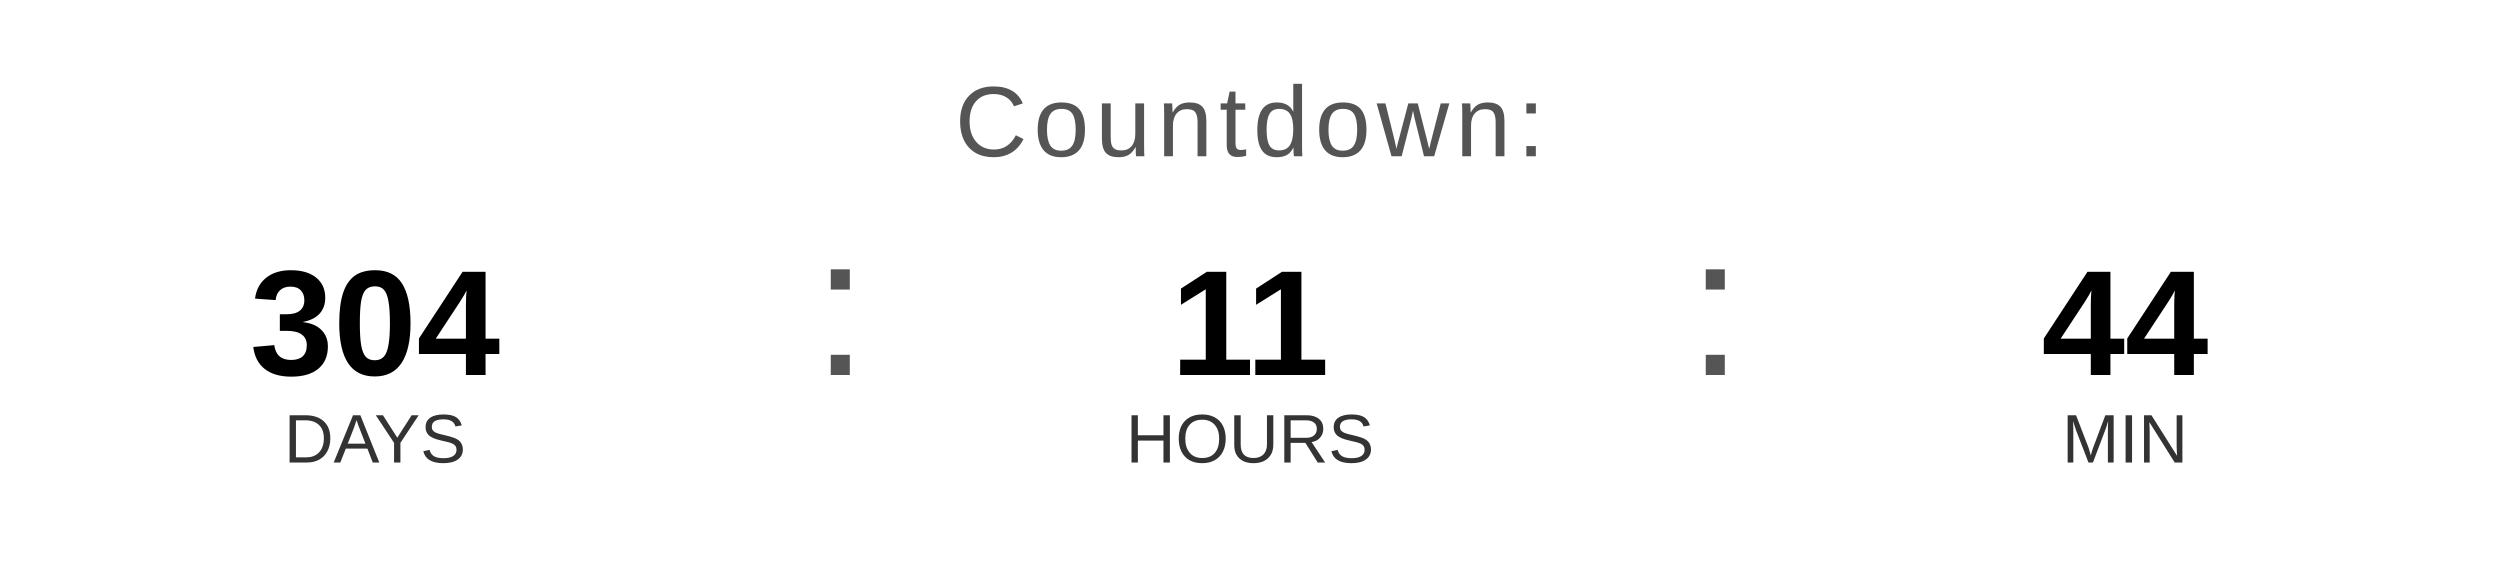
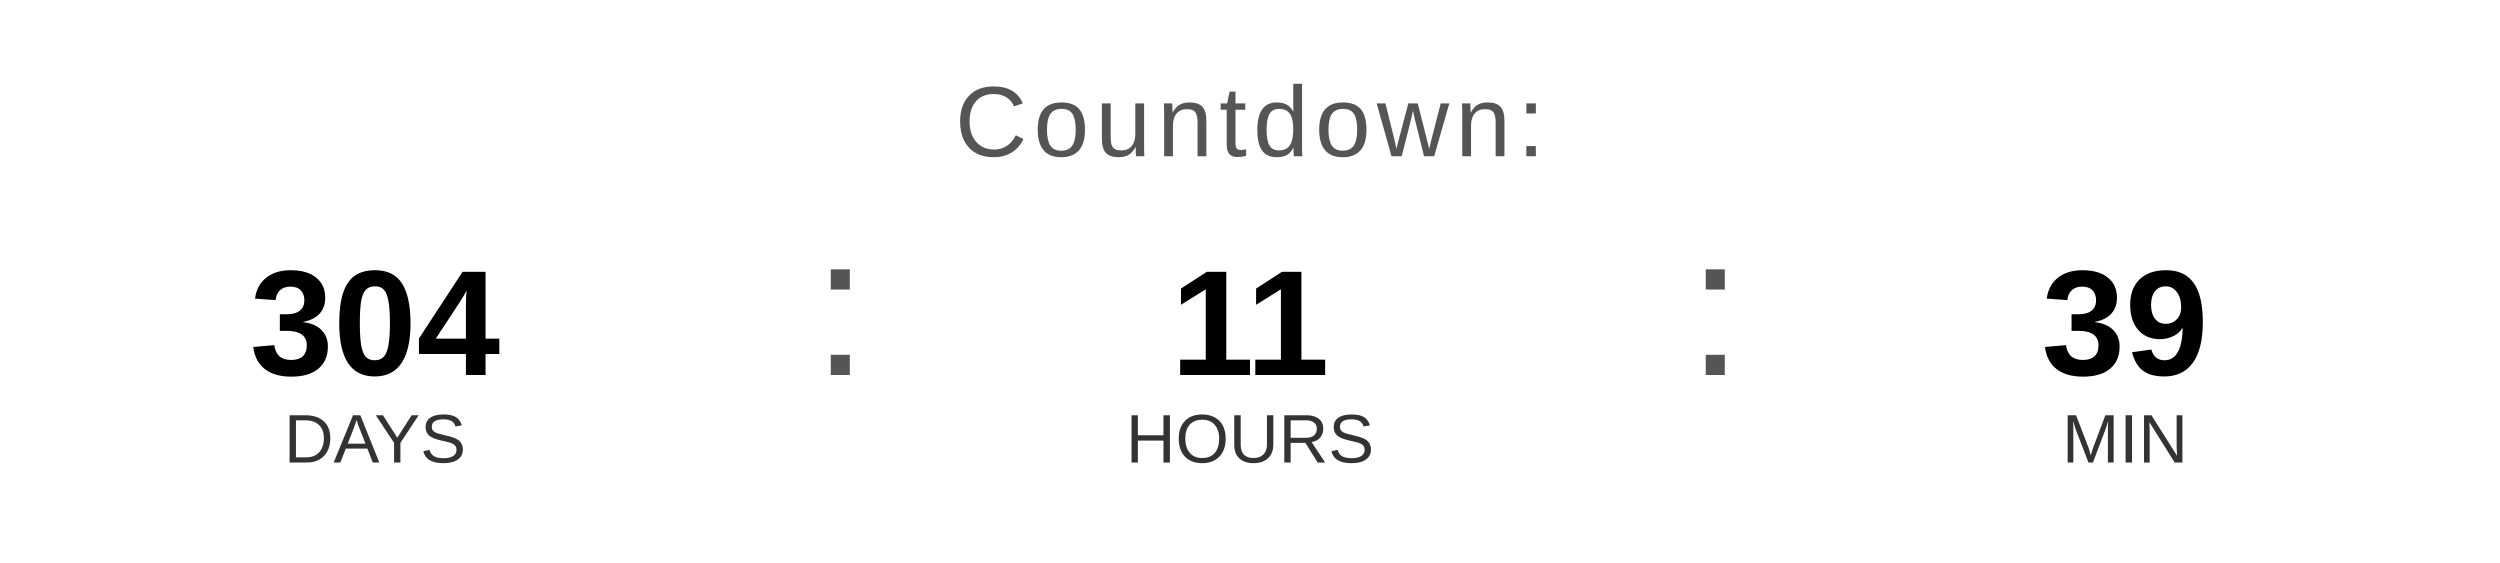
<svg xmlns="http://www.w3.org/2000/svg" width="400" height="90" viewBox="0 0 400 90">
  <text x="200" y="25" font-family="Arial, Helvetica, sans-serif" font-size="16" fill="#555555" text-anchor="middle" letter-spacing="1">
    Countdown:
  </text>
  <text x="60" y="60" font-family="Arial, Helvetica, sans-serif" font-size="24" font-weight="bold" fill="#000000" text-anchor="middle">304</text>
  <text x="60" y="74" font-family="Arial, Helvetica, sans-serif" font-size="11" fill="#333333" text-anchor="middle">DAYS</text>
  <text x="130" y="60" font-family="Arial, sans-serif" font-size="32" fill="#555555">:</text>
  <text x="200" y="60" font-family="Arial, Helvetica, sans-serif" font-size="24" font-weight="bold" fill="#000000" text-anchor="middle">11</text>
  <text x="200" y="74" font-family="Arial, Helvetica, sans-serif" font-size="11" fill="#333333" text-anchor="middle">HOURS</text>
  <text x="270" y="60" font-family="Arial, sans-serif" font-size="32" fill="#555555">:</text>
-   <text x="340" y="60" font-family="Arial, Helvetica, sans-serif" font-size="24" font-weight="bold" fill="#000000" text-anchor="middle">44</text>
+   <text x="340" y="60" font-family="Arial, Helvetica, sans-serif" font-size="24" font-weight="bold" fill="#000000" text-anchor="middle">39</text>
  <text x="340" y="74" font-family="Arial, Helvetica, sans-serif" font-size="11" fill="#333333" text-anchor="middle">MIN</text>
</svg>
